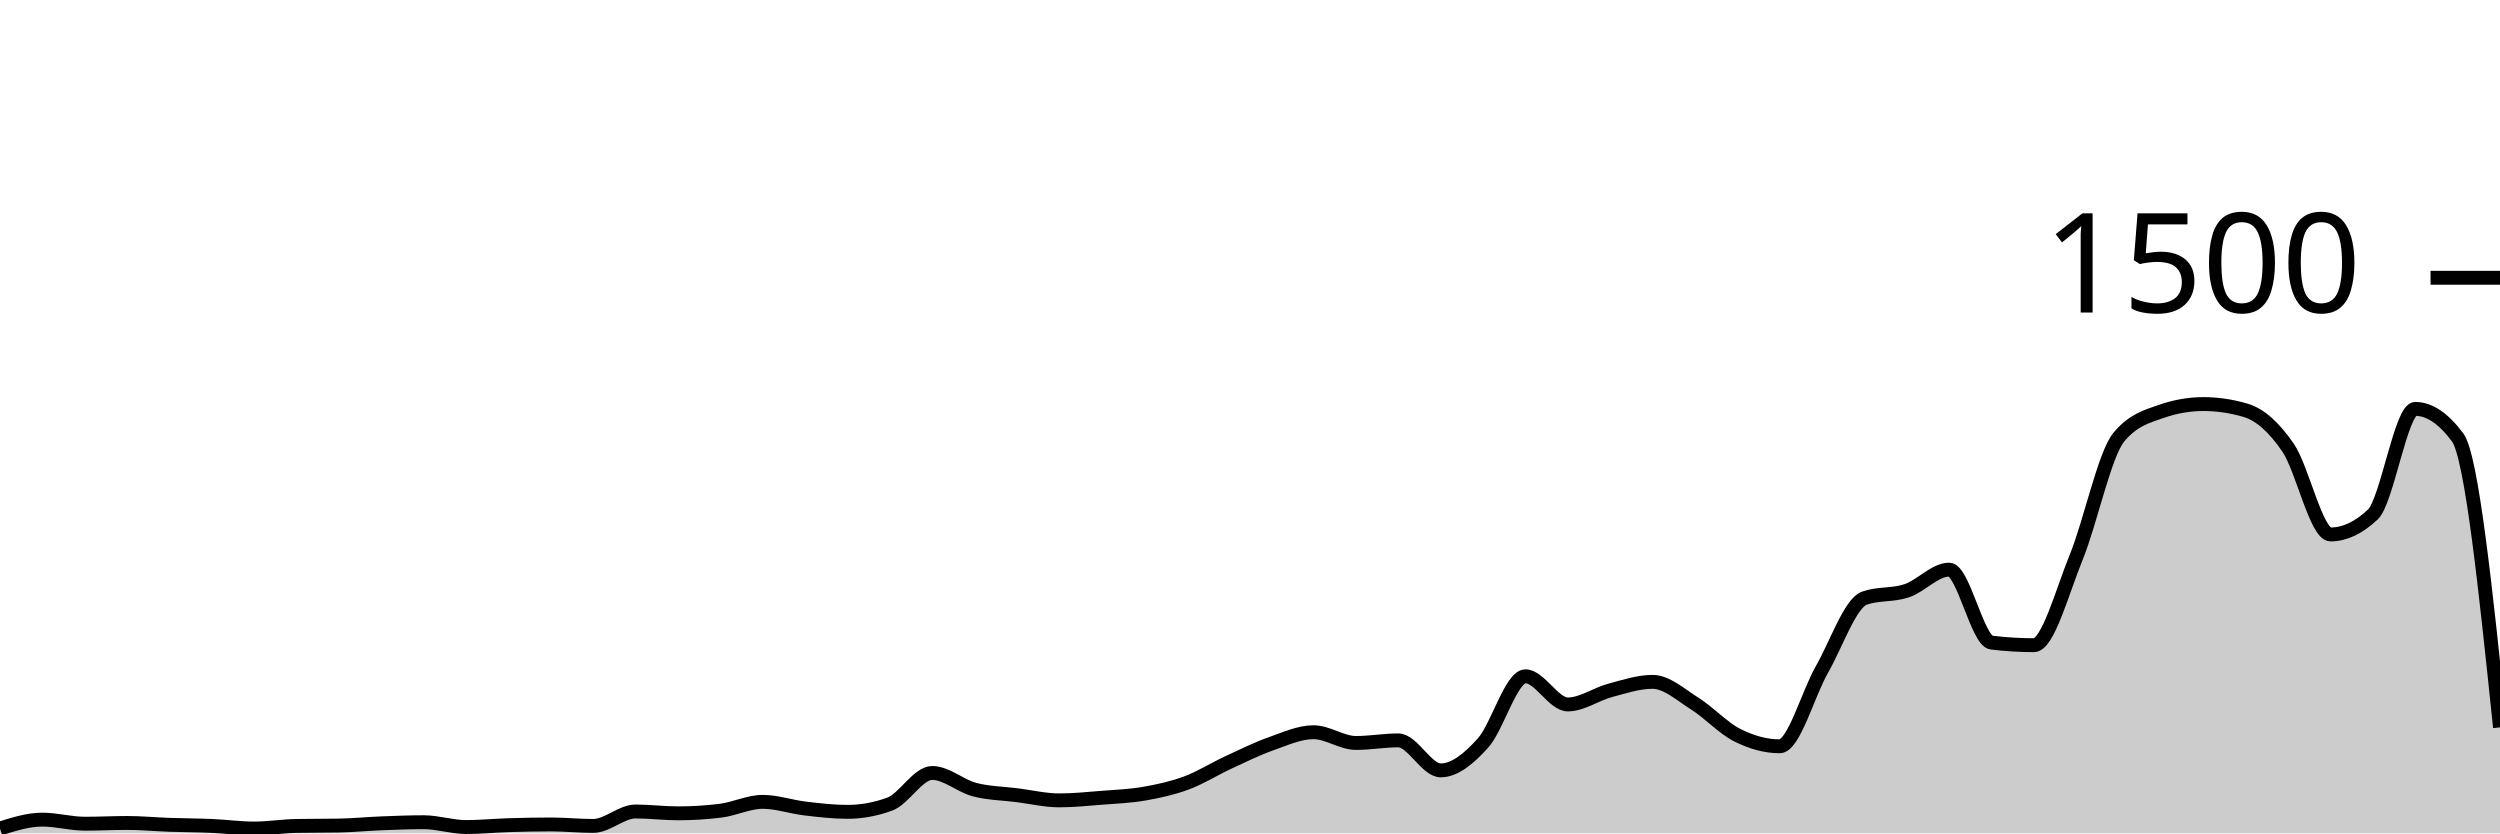
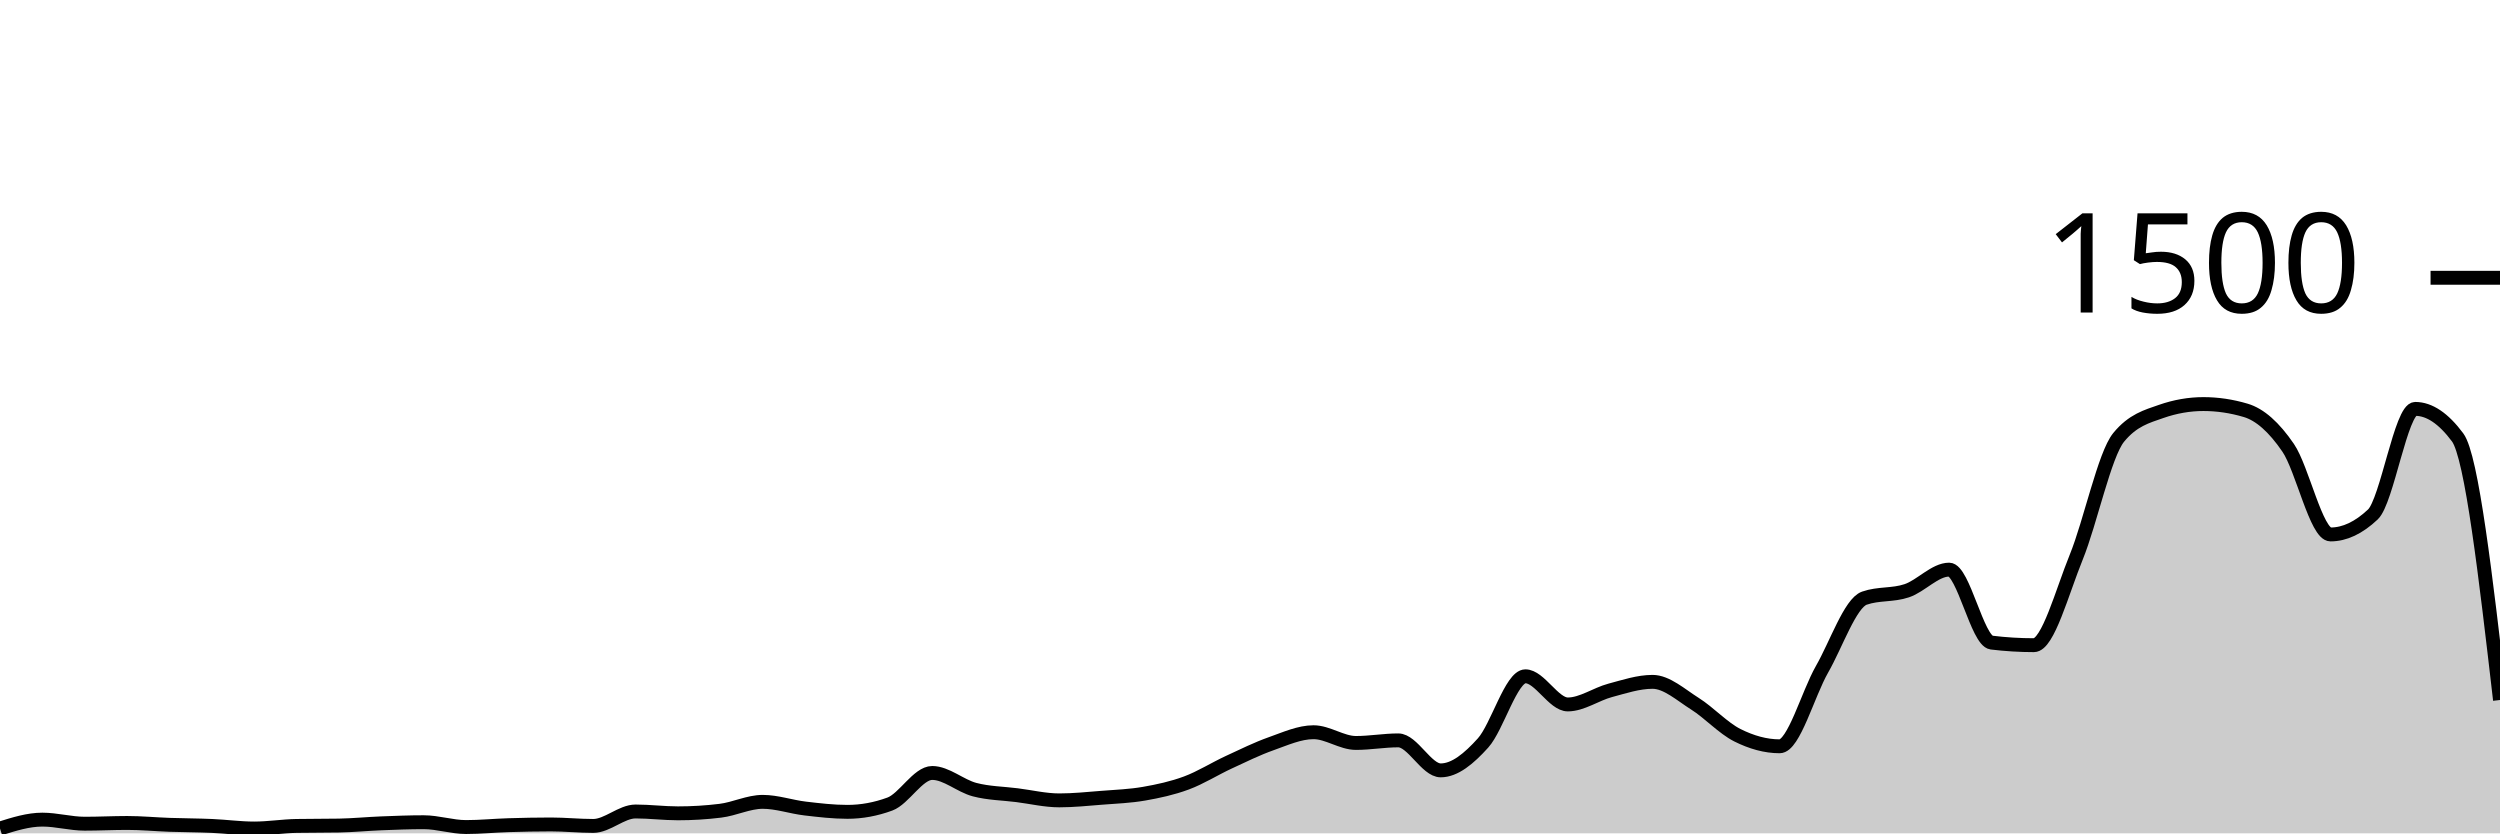
<svg xmlns="http://www.w3.org/2000/svg" viewBox="0 0 180 60">
  <g transform="translate(0,20)">
-     <path class="area" fill="rgba(0, 0, 0, 0.2)" d="M0,39.653C1.017,39.333,2.034,39.013,3.051,39.013C4.068,39.013,5.085,39.307,6.102,39.307C7.119,39.307,8.136,39.253,9.153,39.253C10.169,39.253,11.186,39.351,12.203,39.387C13.22,39.422,14.237,39.422,15.254,39.467C16.271,39.511,17.288,39.653,18.305,39.653C19.322,39.653,20.339,39.484,21.356,39.467C22.373,39.449,23.39,39.458,24.407,39.44C25.424,39.422,26.441,39.32,27.458,39.28C28.475,39.24,29.492,39.2,30.508,39.2C31.525,39.2,32.542,39.547,33.559,39.547C34.576,39.547,35.593,39.444,36.61,39.413C37.627,39.382,38.644,39.36,39.661,39.36C40.678,39.36,41.695,39.467,42.712,39.467C43.729,39.467,44.746,38.427,45.763,38.427C46.78,38.427,47.797,38.56,48.814,38.56C49.831,38.56,50.847,38.498,51.864,38.373C52.881,38.249,53.898,37.733,54.915,37.733C55.932,37.733,56.949,38.093,57.966,38.213C58.983,38.333,60,38.453,61.017,38.453C62.034,38.453,63.051,38.267,64.068,37.893C65.085,37.52,66.102,35.653,67.119,35.653C68.136,35.653,69.153,36.587,70.169,36.853C71.186,37.12,72.203,37.124,73.22,37.253C74.237,37.382,75.254,37.627,76.271,37.627C77.288,37.627,78.305,37.52,79.322,37.44C80.339,37.36,81.356,37.324,82.373,37.147C83.39,36.969,84.407,36.751,85.424,36.373C86.441,35.996,87.458,35.351,88.475,34.88C89.492,34.409,90.508,33.907,91.525,33.547C92.542,33.187,93.559,32.72,94.576,32.72C95.593,32.72,96.61,33.493,97.627,33.493C98.644,33.493,99.661,33.307,100.678,33.307C101.695,33.307,102.712,35.467,103.729,35.467C104.746,35.467,105.763,34.622,106.78,33.493C107.797,32.364,108.814,28.693,109.831,28.693C110.847,28.693,111.864,30.72,112.881,30.72C113.898,30.72,114.915,29.978,115.932,29.707C116.949,29.436,117.966,29.093,118.983,29.093C120,29.093,121.017,30.027,122.034,30.667C123.051,31.307,124.068,32.422,125.085,32.933C126.102,33.444,127.119,33.733,128.136,33.733C129.153,33.733,130.169,29.964,131.186,28.187C132.203,26.409,133.22,23.422,134.237,23.067C135.254,22.711,136.271,22.876,137.288,22.533C138.305,22.191,139.322,21.013,140.339,21.013C141.356,21.013,142.373,26.142,143.39,26.267C144.407,26.391,145.424,26.453,146.441,26.453C147.458,26.453,148.475,22.6,149.492,20.107C150.508,17.613,151.525,12.738,152.542,11.493C153.559,10.249,154.576,9.982,155.593,9.627C156.61,9.271,157.627,9.093,158.644,9.093C159.661,9.093,160.678,9.244,161.695,9.547C162.712,9.849,163.729,10.751,164.746,12.24C165.763,13.729,166.78,18.48,167.797,18.48C168.814,18.48,169.831,18,170.847,17.04C171.864,16.08,172.881,9.44,173.898,9.44C174.915,9.44,175.932,10.124,176.949,11.493C177.966,12.862,178.983,22.618,180,32.373L180,40C178.983,40,177.966,40,176.949,40C175.932,40,174.915,40,173.898,40C172.881,40,171.864,40,170.847,40C169.831,40,168.814,40,167.797,40C166.78,40,165.763,40,164.746,40C163.729,40,162.712,40,161.695,40C160.678,40,159.661,40,158.644,40C157.627,40,156.61,40,155.593,40C154.576,40,153.559,40,152.542,40C151.525,40,150.508,40,149.492,40C148.475,40,147.458,40,146.441,40C145.424,40,144.407,40,143.39,40C142.373,40,141.356,40,140.339,40C139.322,40,138.305,40,137.288,40C136.271,40,135.254,40,134.237,40C133.22,40,132.203,40,131.186,40C130.169,40,129.153,40,128.136,40C127.119,40,126.102,40,125.085,40C124.068,40,123.051,40,122.034,40C121.017,40,120,40,118.983,40C117.966,40,116.949,40,115.932,40C114.915,40,113.898,40,112.881,40C111.864,40,110.847,40,109.831,40C108.814,40,107.797,40,106.78,40C105.763,40,104.746,40,103.729,40C102.712,40,101.695,40,100.678,40C99.661,40,98.644,40,97.627,40C96.61,40,95.593,40,94.576,40C93.559,40,92.542,40,91.525,40C90.508,40,89.492,40,88.475,40C87.458,40,86.441,40,85.424,40C84.407,40,83.39,40,82.373,40C81.356,40,80.339,40,79.322,40C78.305,40,77.288,40,76.271,40C75.254,40,74.237,40,73.22,40C72.203,40,71.186,40,70.169,40C69.153,40,68.136,40,67.119,40C66.102,40,65.085,40,64.068,40C63.051,40,62.034,40,61.017,40C60,40,58.983,40,57.966,40C56.949,40,55.932,40,54.915,40C53.898,40,52.881,40,51.864,40C50.847,40,49.831,40,48.814,40C47.797,40,46.78,40,45.763,40C44.746,40,43.729,40,42.712,40C41.695,40,40.678,40,39.661,40C38.644,40,37.627,40,36.61,40C35.593,40,34.576,40,33.559,40C32.542,40,31.525,40,30.508,40C29.492,40,28.475,40,27.458,40C26.441,40,25.424,40,24.407,40C23.39,40,22.373,40,21.356,40C20.339,40,19.322,40,18.305,40C17.288,40,16.271,40,15.254,40C14.237,40,13.22,40,12.203,40C11.186,40,10.169,40,9.153,40C8.136,40,7.119,40,6.102,40C5.085,40,4.068,40,3.051,40C2.034,40,1.017,40,0,40Z" />
-     <path class="line" stroke="black" fill="none" d="M0,39.653C1.017,39.333,2.034,39.013,3.051,39.013C4.068,39.013,5.085,39.307,6.102,39.307C7.119,39.307,8.136,39.253,9.153,39.253C10.169,39.253,11.186,39.351,12.203,39.387C13.22,39.422,14.237,39.422,15.254,39.467C16.271,39.511,17.288,39.653,18.305,39.653C19.322,39.653,20.339,39.484,21.356,39.467C22.373,39.449,23.39,39.458,24.407,39.44C25.424,39.422,26.441,39.32,27.458,39.28C28.475,39.24,29.492,39.2,30.508,39.2C31.525,39.2,32.542,39.547,33.559,39.547C34.576,39.547,35.593,39.444,36.61,39.413C37.627,39.382,38.644,39.36,39.661,39.36C40.678,39.36,41.695,39.467,42.712,39.467C43.729,39.467,44.746,38.427,45.763,38.427C46.78,38.427,47.797,38.56,48.814,38.56C49.831,38.56,50.847,38.498,51.864,38.373C52.881,38.249,53.898,37.733,54.915,37.733C55.932,37.733,56.949,38.093,57.966,38.213C58.983,38.333,60,38.453,61.017,38.453C62.034,38.453,63.051,38.267,64.068,37.893C65.085,37.52,66.102,35.653,67.119,35.653C68.136,35.653,69.153,36.587,70.169,36.853C71.186,37.12,72.203,37.124,73.22,37.253C74.237,37.382,75.254,37.627,76.271,37.627C77.288,37.627,78.305,37.52,79.322,37.44C80.339,37.36,81.356,37.324,82.373,37.147C83.39,36.969,84.407,36.751,85.424,36.373C86.441,35.996,87.458,35.351,88.475,34.88C89.492,34.409,90.508,33.907,91.525,33.547C92.542,33.187,93.559,32.72,94.576,32.72C95.593,32.72,96.61,33.493,97.627,33.493C98.644,33.493,99.661,33.307,100.678,33.307C101.695,33.307,102.712,35.467,103.729,35.467C104.746,35.467,105.763,34.622,106.78,33.493C107.797,32.364,108.814,28.693,109.831,28.693C110.847,28.693,111.864,30.72,112.881,30.72C113.898,30.72,114.915,29.978,115.932,29.707C116.949,29.436,117.966,29.093,118.983,29.093C120,29.093,121.017,30.027,122.034,30.667C123.051,31.307,124.068,32.422,125.085,32.933C126.102,33.444,127.119,33.733,128.136,33.733C129.153,33.733,130.169,29.964,131.186,28.187C132.203,26.409,133.22,23.422,134.237,23.067C135.254,22.711,136.271,22.876,137.288,22.533C138.305,22.191,139.322,21.013,140.339,21.013C141.356,21.013,142.373,26.142,143.39,26.267C144.407,26.391,145.424,26.453,146.441,26.453C147.458,26.453,148.475,22.6,149.492,20.107C150.508,17.613,151.525,12.738,152.542,11.493C153.559,10.249,154.576,9.982,155.593,9.627C156.61,9.271,157.627,9.093,158.644,9.093C159.661,9.093,160.678,9.244,161.695,9.547C162.712,9.849,163.729,10.751,164.746,12.24C165.763,13.729,166.78,18.48,167.797,18.48C168.814,18.48,169.831,18,170.847,17.04C171.864,16.08,172.881,9.44,173.898,9.44C174.915,9.44,175.932,10.124,176.949,11.493C177.966,12.862,178.983,22.618,180,32.373" />
+     <path class="area" fill="rgba(0, 0, 0, 0.2)" d="M0,39.653C1.017,39.333,2.034,39.013,3.051,39.013C4.068,39.013,5.085,39.307,6.102,39.307C7.119,39.307,8.136,39.253,9.153,39.253C10.169,39.253,11.186,39.351,12.203,39.387C13.22,39.422,14.237,39.422,15.254,39.467C16.271,39.511,17.288,39.653,18.305,39.653C19.322,39.653,20.339,39.484,21.356,39.467C22.373,39.449,23.39,39.458,24.407,39.44C25.424,39.422,26.441,39.32,27.458,39.28C28.475,39.24,29.492,39.2,30.508,39.2C31.525,39.2,32.542,39.547,33.559,39.547C34.576,39.547,35.593,39.444,36.61,39.413C37.627,39.382,38.644,39.36,39.661,39.36C40.678,39.36,41.695,39.467,42.712,39.467C43.729,39.467,44.746,38.427,45.763,38.427C46.78,38.427,47.797,38.56,48.814,38.56C49.831,38.56,50.847,38.498,51.864,38.373C52.881,38.249,53.898,37.733,54.915,37.733C55.932,37.733,56.949,38.093,57.966,38.213C58.983,38.333,60,38.453,61.017,38.453C62.034,38.453,63.051,38.267,64.068,37.893C65.085,37.52,66.102,35.653,67.119,35.653C68.136,35.653,69.153,36.587,70.169,36.853C71.186,37.12,72.203,37.124,73.22,37.253C74.237,37.382,75.254,37.627,76.271,37.627C77.288,37.627,78.305,37.52,79.322,37.44C80.339,37.36,81.356,37.324,82.373,37.147C83.39,36.969,84.407,36.751,85.424,36.373C86.441,35.996,87.458,35.351,88.475,34.88C89.492,34.409,90.508,33.907,91.525,33.547C92.542,33.187,93.559,32.72,94.576,32.72C95.593,32.72,96.61,33.493,97.627,33.493C98.644,33.493,99.661,33.307,100.678,33.307C101.695,33.307,102.712,35.467,103.729,35.467C104.746,35.467,105.763,34.622,106.78,33.493C107.797,32.364,108.814,28.693,109.831,28.693C110.847,28.693,111.864,30.72,112.881,30.72C113.898,30.72,114.915,29.978,115.932,29.707C116.949,29.436,117.966,29.093,118.983,29.093C120,29.093,121.017,30.027,122.034,30.667C123.051,31.307,124.068,32.422,125.085,32.933C126.102,33.444,127.119,33.733,128.136,33.733C129.153,33.733,130.169,29.964,131.186,28.187C132.203,26.409,133.22,23.422,134.237,23.067C135.254,22.711,136.271,22.876,137.288,22.533C138.305,22.191,139.322,21.013,140.339,21.013C141.356,21.013,142.373,26.142,143.39,26.267C144.407,26.391,145.424,26.453,146.441,26.453C147.458,26.453,148.475,22.6,149.492,20.107C150.508,17.613,151.525,12.738,152.542,11.493C153.559,10.249,154.576,9.982,155.593,9.627C156.61,9.271,157.627,9.093,158.644,9.093C159.661,9.093,160.678,9.244,161.695,9.547C162.712,9.849,163.729,10.751,164.746,12.24C165.763,13.729,166.78,18.48,167.797,18.48C168.814,18.48,169.831,18,170.847,17.04C171.864,16.08,172.881,9.44,173.898,9.44C174.915,9.44,175.932,10.124,176.949,11.493C177.966,12.862,178.983,21.631,180,30.4L180,40C178.983,40,177.966,40,176.949,40C175.932,40,174.915,40,173.898,40C172.881,40,171.864,40,170.847,40C169.831,40,168.814,40,167.797,40C166.78,40,165.763,40,164.746,40C163.729,40,162.712,40,161.695,40C160.678,40,159.661,40,158.644,40C157.627,40,156.61,40,155.593,40C154.576,40,153.559,40,152.542,40C151.525,40,150.508,40,149.492,40C148.475,40,147.458,40,146.441,40C145.424,40,144.407,40,143.39,40C142.373,40,141.356,40,140.339,40C139.322,40,138.305,40,137.288,40C136.271,40,135.254,40,134.237,40C133.22,40,132.203,40,131.186,40C130.169,40,129.153,40,128.136,40C127.119,40,126.102,40,125.085,40C124.068,40,123.051,40,122.034,40C121.017,40,120,40,118.983,40C117.966,40,116.949,40,115.932,40C114.915,40,113.898,40,112.881,40C111.864,40,110.847,40,109.831,40C108.814,40,107.797,40,106.78,40C105.763,40,104.746,40,103.729,40C102.712,40,101.695,40,100.678,40C99.661,40,98.644,40,97.627,40C96.61,40,95.593,40,94.576,40C93.559,40,92.542,40,91.525,40C90.508,40,89.492,40,88.475,40C87.458,40,86.441,40,85.424,40C84.407,40,83.39,40,82.373,40C81.356,40,80.339,40,79.322,40C78.305,40,77.288,40,76.271,40C75.254,40,74.237,40,73.22,40C72.203,40,71.186,40,70.169,40C69.153,40,68.136,40,67.119,40C66.102,40,65.085,40,64.068,40C63.051,40,62.034,40,61.017,40C60,40,58.983,40,57.966,40C56.949,40,55.932,40,54.915,40C53.898,40,52.881,40,51.864,40C50.847,40,49.831,40,48.814,40C47.797,40,46.78,40,45.763,40C44.746,40,43.729,40,42.712,40C41.695,40,40.678,40,39.661,40C38.644,40,37.627,40,36.61,40C35.593,40,34.576,40,33.559,40C32.542,40,31.525,40,30.508,40C29.492,40,28.475,40,27.458,40C26.441,40,25.424,40,24.407,40C23.39,40,22.373,40,21.356,40C20.339,40,19.322,40,18.305,40C17.288,40,16.271,40,15.254,40C14.237,40,13.22,40,12.203,40C11.186,40,10.169,40,9.153,40C8.136,40,7.119,40,6.102,40C5.085,40,4.068,40,3.051,40C2.034,40,1.017,40,0,40Z" />
+     <path class="line" stroke="black" fill="none" d="M0,39.653C1.017,39.333,2.034,39.013,3.051,39.013C4.068,39.013,5.085,39.307,6.102,39.307C7.119,39.307,8.136,39.253,9.153,39.253C10.169,39.253,11.186,39.351,12.203,39.387C13.22,39.422,14.237,39.422,15.254,39.467C16.271,39.511,17.288,39.653,18.305,39.653C19.322,39.653,20.339,39.484,21.356,39.467C22.373,39.449,23.39,39.458,24.407,39.44C25.424,39.422,26.441,39.32,27.458,39.28C28.475,39.24,29.492,39.2,30.508,39.2C31.525,39.2,32.542,39.547,33.559,39.547C34.576,39.547,35.593,39.444,36.61,39.413C37.627,39.382,38.644,39.36,39.661,39.36C40.678,39.36,41.695,39.467,42.712,39.467C43.729,39.467,44.746,38.427,45.763,38.427C46.78,38.427,47.797,38.56,48.814,38.56C49.831,38.56,50.847,38.498,51.864,38.373C52.881,38.249,53.898,37.733,54.915,37.733C55.932,37.733,56.949,38.093,57.966,38.213C58.983,38.333,60,38.453,61.017,38.453C62.034,38.453,63.051,38.267,64.068,37.893C65.085,37.52,66.102,35.653,67.119,35.653C68.136,35.653,69.153,36.587,70.169,36.853C71.186,37.12,72.203,37.124,73.22,37.253C74.237,37.382,75.254,37.627,76.271,37.627C77.288,37.627,78.305,37.52,79.322,37.44C80.339,37.36,81.356,37.324,82.373,37.147C83.39,36.969,84.407,36.751,85.424,36.373C86.441,35.996,87.458,35.351,88.475,34.88C89.492,34.409,90.508,33.907,91.525,33.547C92.542,33.187,93.559,32.72,94.576,32.72C95.593,32.72,96.61,33.493,97.627,33.493C98.644,33.493,99.661,33.307,100.678,33.307C101.695,33.307,102.712,35.467,103.729,35.467C104.746,35.467,105.763,34.622,106.78,33.493C107.797,32.364,108.814,28.693,109.831,28.693C110.847,28.693,111.864,30.72,112.881,30.72C113.898,30.72,114.915,29.978,115.932,29.707C116.949,29.436,117.966,29.093,118.983,29.093C120,29.093,121.017,30.027,122.034,30.667C123.051,31.307,124.068,32.422,125.085,32.933C126.102,33.444,127.119,33.733,128.136,33.733C129.153,33.733,130.169,29.964,131.186,28.187C132.203,26.409,133.22,23.422,134.237,23.067C135.254,22.711,136.271,22.876,137.288,22.533C138.305,22.191,139.322,21.013,140.339,21.013C141.356,21.013,142.373,26.142,143.39,26.267C144.407,26.391,145.424,26.453,146.441,26.453C147.458,26.453,148.475,22.6,149.492,20.107C150.508,17.613,151.525,12.738,152.542,11.493C153.559,10.249,154.576,9.982,155.593,9.627C156.61,9.271,157.627,9.093,158.644,9.093C159.661,9.093,160.678,9.244,161.695,9.547C162.712,9.849,163.729,10.751,164.746,12.24C165.763,13.729,166.78,18.48,167.797,18.48C168.814,18.48,169.831,18,170.847,17.04C171.864,16.08,172.881,9.44,173.898,9.44C174.915,9.44,175.932,10.124,176.949,11.493C177.966,12.862,178.983,21.631,180,30.4" />
    <path class="axis-ceiling" stroke-width="1" stroke="black" fill="none" d="M175,0L180,0" />
    <text class="axis-ceiling-label" font-family="sans-serif" text-anchor="end" font-size="10px" x="170" y="2.5">1500</text>
  </g>
</svg>
